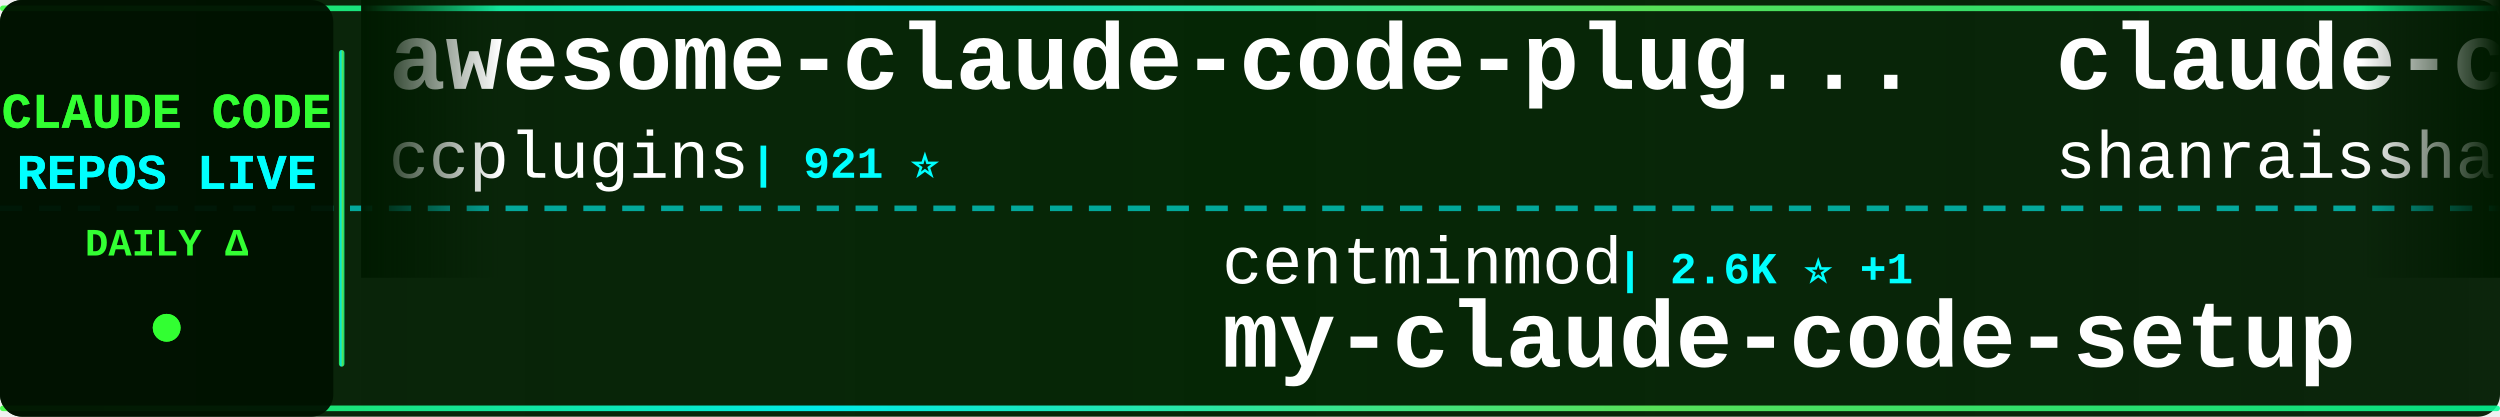
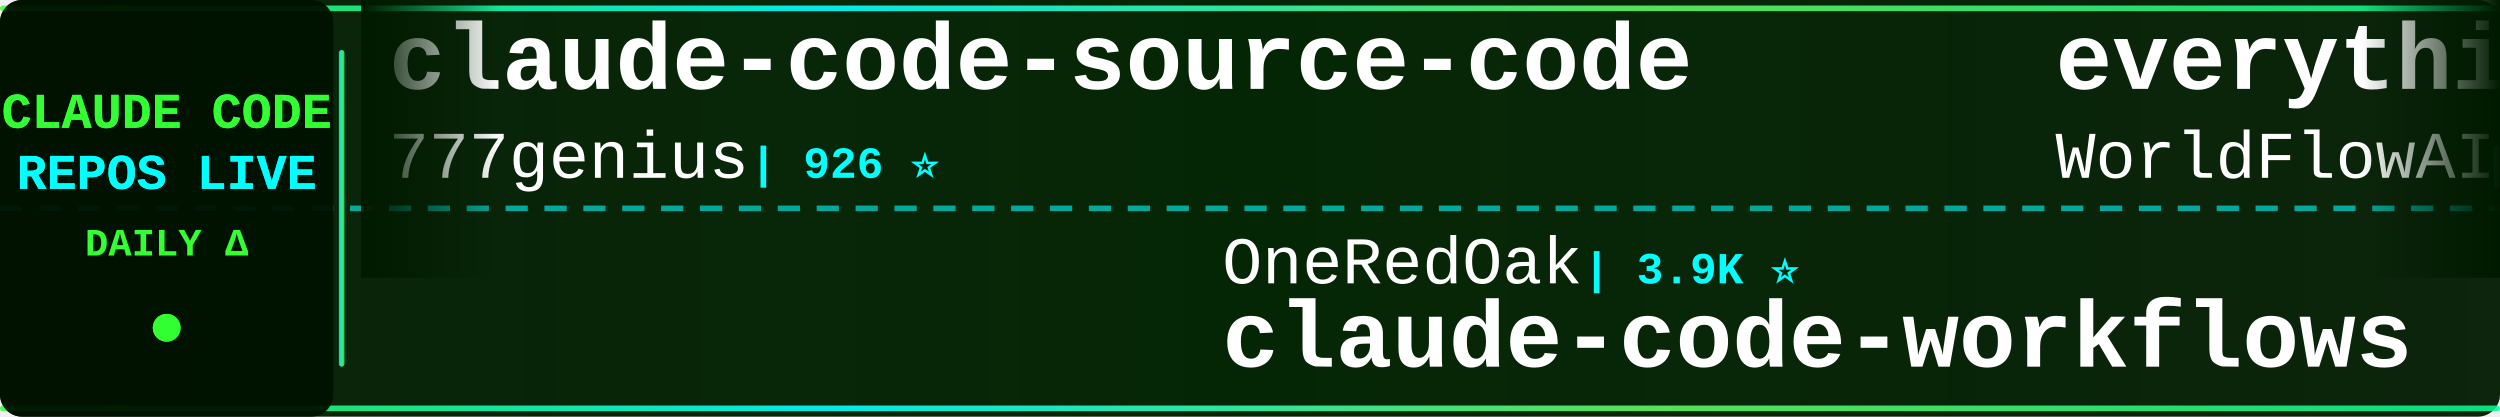
<svg xmlns="http://www.w3.org/2000/svg" width="900" height="150">
  <defs>
    <linearGradient id="tickerBg" x1="0%" y1="0%" x2="100%" y2="0%">
      <stop offset="0%" style="stop-color:#001a00;stop-opacity:0.95" />
      <stop offset="50%" style="stop-color:#002200;stop-opacity:0.98" />
      <stop offset="100%" style="stop-color:#001a00;stop-opacity:0.95" />
    </linearGradient>
    <linearGradient id="borderGrad" x1="0%" y1="0%" x2="100%" y2="0%">
      <stop offset="0%" style="stop-color:#33ff33;stop-opacity:0.85">
        <animate attributeName="stop-opacity" values="0.85;1;0.85" dur="2s" repeatCount="indefinite" />
      </stop>
      <stop offset="33%" style="stop-color:#00ffff;stop-opacity:0.9">
        <animate attributeName="stop-opacity" values="0.9;1;0.9" dur="2.2s" repeatCount="indefinite" />
      </stop>
      <stop offset="66%" style="stop-color:#66ff66;stop-opacity:0.85">
        <animate attributeName="stop-opacity" values="0.85;1;0.85" dur="1.8s" repeatCount="indefinite" />
      </stop>
      <stop offset="100%" style="stop-color:#00ff99;stop-opacity:0.85">
        <animate attributeName="stop-opacity" values="0.85;1;0.85" dur="2s" repeatCount="indefinite" />
      </stop>
    </linearGradient>
    <filter id="textGlow">
      <feGaussianBlur stdDeviation="0.1" result="coloredBlur" />
      <feMerge>
        <feMergeNode in="coloredBlur" />
        <feMergeNode in="SourceGraphic" />
      </feMerge>
    </filter>
    <filter id="metricGlow">
      <feGaussianBlur stdDeviation="0.2" result="coloredBlur" />
      <feMerge>
        <feMergeNode in="coloredBlur" />
        <feMergeNode in="SourceGraphic" />
      </feMerge>
    </filter>
    <linearGradient id="leftFade" x1="0%" y1="0%" x2="100%" y2="0%">
      <stop offset="0%" style="stop-color:#001a00;stop-opacity:1" />
      <stop offset="100%" style="stop-color:#001a00;stop-opacity:0" />
    </linearGradient>
    <linearGradient id="rightFade" x1="0%" y1="0%" x2="100%" y2="0%">
      <stop offset="0%" style="stop-color:#001a00;stop-opacity:0" />
      <stop offset="100%" style="stop-color:#001a00;stop-opacity:1" />
    </linearGradient>
  </defs>
  <rect width="900" height="150" fill="url(#tickerBg)" rx="8" />
  <rect x="0" y="2" width="900" height="2" fill="url(#borderGrad)" rx="1" />
  <rect x="0" y="146" width="900" height="2" fill="url(#borderGrad)" rx="1" />
  <line x1="0" y1="75" x2="900" y2="75" stroke="#00ffff" stroke-width="2" stroke-dasharray="8 6" opacity="0.6" />
  <rect x="0" y="0" width="120" height="150" fill="#001100" opacity="0.95" rx="8" />
  <text x="60" y="46" font-family="'Courier New', monospace" font-size="18" font-weight="bold" fill="#33ff33" text-anchor="middle" filter="url(#textGlow)">
    CLAUDE CODE
  </text>
  <text x="60" y="68" font-family="'Courier New', monospace" font-size="18" font-weight="bold" fill="#00ffff" text-anchor="middle" filter="url(#textGlow)">
    REPOS LIVE
  </text>
  <text x="60" y="92" font-family="'Courier New', monospace" font-size="14" font-weight="bold" fill="#33ff33" text-anchor="middle">
    DAILY Δ
  </text>
  <circle cx="60" cy="118" r="5" fill="#33ff33" filter="url(#metricGlow)">
    <animate attributeName="r" values="4;6;4" dur="1.5s" repeatCount="indefinite" />
    <animate attributeName="opacity" values="0.6;1;0.6" dur="1.5s" repeatCount="indefinite" />
  </circle>
  <rect x="122" y="18" width="2" height="114" fill="url(#borderGrad)" rx="1" />
  <clipPath id="tickerClip">
    <rect x="130" y="0" width="770" height="150" />
  </clipPath>
  <g clip-path="url(#tickerClip)">
    <g id="tickerItems">
      <animateTransform attributeName="transform" attributeType="XML" type="translate" from="0 0" to="-3000 0" dur="54s" repeatCount="indefinite" />
      <g transform="translate(0, 0)">
-         <text x="140" y="32" font-family="'Courier New', monospace" font-size="34" font-weight="bold" fill="#ffffff">awesome-claude-code-plug...</text>
-         <text x="140" y="64" font-family="'Courier New', monospace" font-size="24" font-weight="normal" fill="#ffffff" opacity="1.0">ccplugins</text>
-         <text x="270" y="64" font-family="'Courier New', monospace" font-size="16" font-weight="bold" fill="#00ffff"> | 921 ⭐</text>
+         <text x="140" y="32" font-family="'Courier New', monospace" font-size="34" font-weight="bold" fill="#ffffff">claude-code-source-code</text>
+         <text x="140" y="64" font-family="'Courier New', monospace" font-size="24" font-weight="normal" fill="#ffffff" opacity="1.0">777genius</text>
+         <text x="270" y="64" font-family="'Courier New', monospace" font-size="16" font-weight="bold" fill="#00ffff"> | 926 ⭐</text>
      </g>
      <g transform="translate(300, 0)">
-         <text x="140" y="102" font-family="'Courier New', monospace" font-size="24" font-weight="normal" fill="#ffffff" opacity="1.0">centminmod</text>
-         <text x="282" y="102" font-family="'Courier New', monospace" font-size="16" font-weight="bold" fill="#00ffff"> | 2.6K ⭐ +1</text>
-         <text x="140" y="132" font-family="'Courier New', monospace" font-size="34" font-weight="bold" fill="#ffffff">my-claude-code-setup</text>
+         <text x="140" y="102" font-family="'Courier New', monospace" font-size="24" font-weight="normal" fill="#ffffff" opacity="1.0">OneRedOak</text>
+         <text x="270" y="102" font-family="'Courier New', monospace" font-size="16" font-weight="bold" fill="#00ffff"> | 3.9K ⭐</text>
+         <text x="140" y="132" font-family="'Courier New', monospace" font-size="34" font-weight="bold" fill="#ffffff">claude-code-workflows</text>
      </g>
      <g transform="translate(600, 0)">
-         <text x="140" y="32" font-family="'Courier New', monospace" font-size="34" font-weight="bold" fill="#ffffff">claude-code-best-practic...</text>
-         <text x="140" y="64" font-family="'Courier New', monospace" font-size="24" font-weight="normal" fill="#ffffff" opacity="1.0">shanraisshan</text>
-         <text x="306" y="64" font-family="'Courier New', monospace" font-size="16" font-weight="bold" fill="#00ffff"> | 64.8K ⭐ +2</text>
+         <text x="140" y="32" font-family="'Courier New', monospace" font-size="34" font-weight="bold" fill="#ffffff">everything-claude-code</text>
+         <text x="140" y="64" font-family="'Courier New', monospace" font-size="24" font-weight="normal" fill="#ffffff" opacity="1.0">WorldFlowAI</text>
+         <text x="294" y="64" font-family="'Courier New', monospace" font-size="16" font-weight="bold" fill="#00ffff"> | 1.4K ⭐ +13</text>
      </g>
      <g transform="translate(900, 0)">
-         <text x="140" y="102" font-family="'Courier New', monospace" font-size="24" font-weight="normal" fill="#ffffff" opacity="1.0">lorryjovens-hub</text>
-         <text x="342" y="102" font-family="'Courier New', monospace" font-size="16" font-weight="bold" fill="#00ffff"> | 1.7K ⭐</text>
-         <text x="140" y="132" font-family="'Courier New', monospace" font-size="34" font-weight="bold" fill="#ffffff">claude-code-rust</text>
+         <text x="140" y="102" font-family="'Courier New', monospace" font-size="24" font-weight="normal" fill="#ffffff" opacity="1.0">ykdojo</text>
+         <text x="234" y="102" font-family="'Courier New', monospace" font-size="16" font-weight="bold" fill="#00ffff"> | 9.8K ⭐ +2</text>
+         <text x="140" y="132" font-family="'Courier New', monospace" font-size="34" font-weight="bold" fill="#ffffff">claude-code-tips</text>
      </g>
      <g transform="translate(1200, 0)">
-         <text x="140" y="32" font-family="'Courier New', monospace" font-size="34" font-weight="bold" fill="#ffffff">how-claude-code-works</text>
-         <text x="140" y="64" font-family="'Courier New', monospace" font-size="24" font-weight="normal" fill="#ffffff" opacity="1.0">Windy3f3f3f3f</text>
-         <text x="318" y="64" font-family="'Courier New', monospace" font-size="16" font-weight="bold" fill="#00ffff"> | 3.5K ⭐ -1</text>
+         <text x="140" y="32" font-family="'Courier New', monospace" font-size="34" font-weight="bold" fill="#ffffff">claude-code-source-build</text>
+         <text x="140" y="64" font-family="'Courier New', monospace" font-size="24" font-weight="normal" fill="#ffffff" opacity="1.0">andrew-kramer-inno</text>
+         <text x="378" y="64" font-family="'Courier New', monospace" font-size="16" font-weight="bold" fill="#00ffff"> | 594 ⭐</text>
      </g>
      <g transform="translate(1500, 0)">
-         <text x="140" y="102" font-family="'Courier New', monospace" font-size="24" font-weight="normal" fill="#ffffff" opacity="1.0">fazxes</text>
-         <text x="234" y="102" font-family="'Courier New', monospace" font-size="16" font-weight="bold" fill="#00ffff"> | 231 ⭐</text>
-         <text x="140" y="132" font-family="'Courier New', monospace" font-size="34" font-weight="bold" fill="#ffffff">Claude-code</text>
+         <text x="140" y="102" font-family="'Courier New', monospace" font-size="24" font-weight="normal" fill="#ffffff" opacity="1.0">ghuntley</text>
+         <text x="258" y="102" font-family="'Courier New', monospace" font-size="16" font-weight="bold" fill="#00ffff"> | 990 ⭐</text>
+         <text x="140" y="132" font-family="'Courier New', monospace" font-size="34" font-weight="bold" fill="#ffffff">claude-code-source-code-...</text>
      </g>
      <g transform="translate(1800, 0)">
-         <text x="140" y="32" font-family="'Courier New', monospace" font-size="34" font-weight="bold" fill="#ffffff">claude-coder</text>
-         <text x="140" y="64" font-family="'Courier New', monospace" font-size="24" font-weight="normal" fill="#ffffff" opacity="1.0">kodu-ai</text>
-         <text x="246" y="64" font-family="'Courier New', monospace" font-size="16" font-weight="bold" fill="#00ffff"> | 5.2K ⭐</text>
+         <text x="140" y="32" font-family="'Courier New', monospace" font-size="34" font-weight="bold" fill="#ffffff">Auto-claude-code-researc...</text>
+         <text x="140" y="64" font-family="'Courier New', monospace" font-size="24" font-weight="normal" fill="#ffffff" opacity="1.0">wanshuiyin</text>
+         <text x="282" y="64" font-family="'Courier New', monospace" font-size="16" font-weight="bold" fill="#00ffff"> | 14.9K ⭐ +1</text>
      </g>
      <g transform="translate(2100, 0)">
+         <text x="140" y="102" font-family="'Courier New', monospace" font-size="24" font-weight="normal" fill="#ffffff" opacity="1.0">Piebald-AI</text>
+         <text x="282" y="102" font-family="'Courier New', monospace" font-size="16" font-weight="bold" fill="#00ffff"> | 12.4K ⭐</text>
+         <text x="140" y="132" font-family="'Courier New', monospace" font-size="34" font-weight="bold" fill="#ffffff">claude-code-system-promp...</text>
+       </g>
+       <g transform="translate(2400, 0)">
+         <text x="140" y="32" font-family="'Courier New', monospace" font-size="34" font-weight="bold" fill="#ffffff">pi-vs-claude-code</text>
+         <text x="140" y="64" font-family="'Courier New', monospace" font-size="24" font-weight="normal" fill="#ffffff" opacity="1.0">disler</text>
+         <text x="234" y="64" font-family="'Courier New', monospace" font-size="16" font-weight="bold" fill="#00ffff"> | 1.6K ⭐</text>
+       </g>
+       <g transform="translate(2700, 0)">
        <text x="140" y="102" font-family="'Courier New', monospace" font-size="24" font-weight="normal" fill="#ffffff" opacity="1.0">ChinaSiro</text>
-         <text x="270" y="102" font-family="'Courier New', monospace" font-size="16" font-weight="bold" fill="#00ffff"> | 9.6K ⭐ -1</text>
+         <text x="270" y="102" font-family="'Courier New', monospace" font-size="16" font-weight="bold" fill="#00ffff"> | 9.6K ⭐ +1</text>
        <text x="140" y="132" font-family="'Courier New', monospace" font-size="34" font-weight="bold" fill="#ffffff">claude-code-sourcemap</text>
      </g>
-       <g transform="translate(2400, 0)">
-         <text x="140" y="32" font-family="'Courier New', monospace" font-size="34" font-weight="bold" fill="#ffffff">claude-code-guide</text>
-         <text x="140" y="64" font-family="'Courier New', monospace" font-size="24" font-weight="normal" fill="#ffffff" opacity="1.0">Cranot</text>
-         <text x="234" y="64" font-family="'Courier New', monospace" font-size="16" font-weight="bold" fill="#00ffff"> | 2.9K ⭐</text>
-       </g>
-       <g transform="translate(2700, 0)">
-         <text x="140" y="102" font-family="'Courier New', monospace" font-size="24" font-weight="normal" fill="#ffffff" opacity="1.0">anthropics</text>
-         <text x="282" y="102" font-family="'Courier New', monospace" font-size="16" font-weight="bold" fill="#00ffff"> | 170.6K ⭐ +26</text>
-         <text x="140" y="132" font-family="'Courier New', monospace" font-size="34" font-weight="bold" fill="#ffffff">skills</text>
-       </g>
      <g transform="translate(3000, 0)">
-         <text x="140" y="32" font-family="'Courier New', monospace" font-size="34" font-weight="bold" fill="#ffffff">awesome-claude-code-plug...</text>
-         <text x="140" y="64" font-family="'Courier New', monospace" font-size="24" font-weight="normal" fill="#ffffff" opacity="1.0">ccplugins</text>
-         <text x="270" y="64" font-family="'Courier New', monospace" font-size="16" font-weight="bold" fill="#00ffff"> | 921 ⭐</text>
+         <text x="140" y="32" font-family="'Courier New', monospace" font-size="34" font-weight="bold" fill="#ffffff">claude-code-source-code</text>
+         <text x="140" y="64" font-family="'Courier New', monospace" font-size="24" font-weight="normal" fill="#ffffff" opacity="1.0">777genius</text>
+         <text x="270" y="64" font-family="'Courier New', monospace" font-size="16" font-weight="bold" fill="#00ffff"> | 926 ⭐</text>
      </g>
      <g transform="translate(3300, 0)">
-         <text x="140" y="102" font-family="'Courier New', monospace" font-size="24" font-weight="normal" fill="#ffffff" opacity="1.0">centminmod</text>
-         <text x="282" y="102" font-family="'Courier New', monospace" font-size="16" font-weight="bold" fill="#00ffff"> | 2.6K ⭐ +1</text>
-         <text x="140" y="132" font-family="'Courier New', monospace" font-size="34" font-weight="bold" fill="#ffffff">my-claude-code-setup</text>
+         <text x="140" y="102" font-family="'Courier New', monospace" font-size="24" font-weight="normal" fill="#ffffff" opacity="1.0">OneRedOak</text>
+         <text x="270" y="102" font-family="'Courier New', monospace" font-size="16" font-weight="bold" fill="#00ffff"> | 3.9K ⭐</text>
+         <text x="140" y="132" font-family="'Courier New', monospace" font-size="34" font-weight="bold" fill="#ffffff">claude-code-workflows</text>
      </g>
      <g transform="translate(3600, 0)">
-         <text x="140" y="32" font-family="'Courier New', monospace" font-size="34" font-weight="bold" fill="#ffffff">claude-code-best-practic...</text>
-         <text x="140" y="64" font-family="'Courier New', monospace" font-size="24" font-weight="normal" fill="#ffffff" opacity="1.0">shanraisshan</text>
-         <text x="306" y="64" font-family="'Courier New', monospace" font-size="16" font-weight="bold" fill="#00ffff"> | 64.8K ⭐ +2</text>
+         <text x="140" y="32" font-family="'Courier New', monospace" font-size="34" font-weight="bold" fill="#ffffff">everything-claude-code</text>
+         <text x="140" y="64" font-family="'Courier New', monospace" font-size="24" font-weight="normal" fill="#ffffff" opacity="1.0">WorldFlowAI</text>
+         <text x="294" y="64" font-family="'Courier New', monospace" font-size="16" font-weight="bold" fill="#00ffff"> | 1.4K ⭐ +13</text>
      </g>
      <g transform="translate(3900, 0)">
-         <text x="140" y="102" font-family="'Courier New', monospace" font-size="24" font-weight="normal" fill="#ffffff" opacity="1.0">lorryjovens-hub</text>
-         <text x="342" y="102" font-family="'Courier New', monospace" font-size="16" font-weight="bold" fill="#00ffff"> | 1.7K ⭐</text>
-         <text x="140" y="132" font-family="'Courier New', monospace" font-size="34" font-weight="bold" fill="#ffffff">claude-code-rust</text>
+         <text x="140" y="102" font-family="'Courier New', monospace" font-size="24" font-weight="normal" fill="#ffffff" opacity="1.0">ykdojo</text>
+         <text x="234" y="102" font-family="'Courier New', monospace" font-size="16" font-weight="bold" fill="#00ffff"> | 9.8K ⭐ +2</text>
+         <text x="140" y="132" font-family="'Courier New', monospace" font-size="34" font-weight="bold" fill="#ffffff">claude-code-tips</text>
      </g>
    </g>
  </g>
  <rect x="130" y="0" width="50" height="100" fill="url(#leftFade)" />
  <rect x="850" y="0" width="50" height="100" fill="url(#rightFade)" />
</svg>
